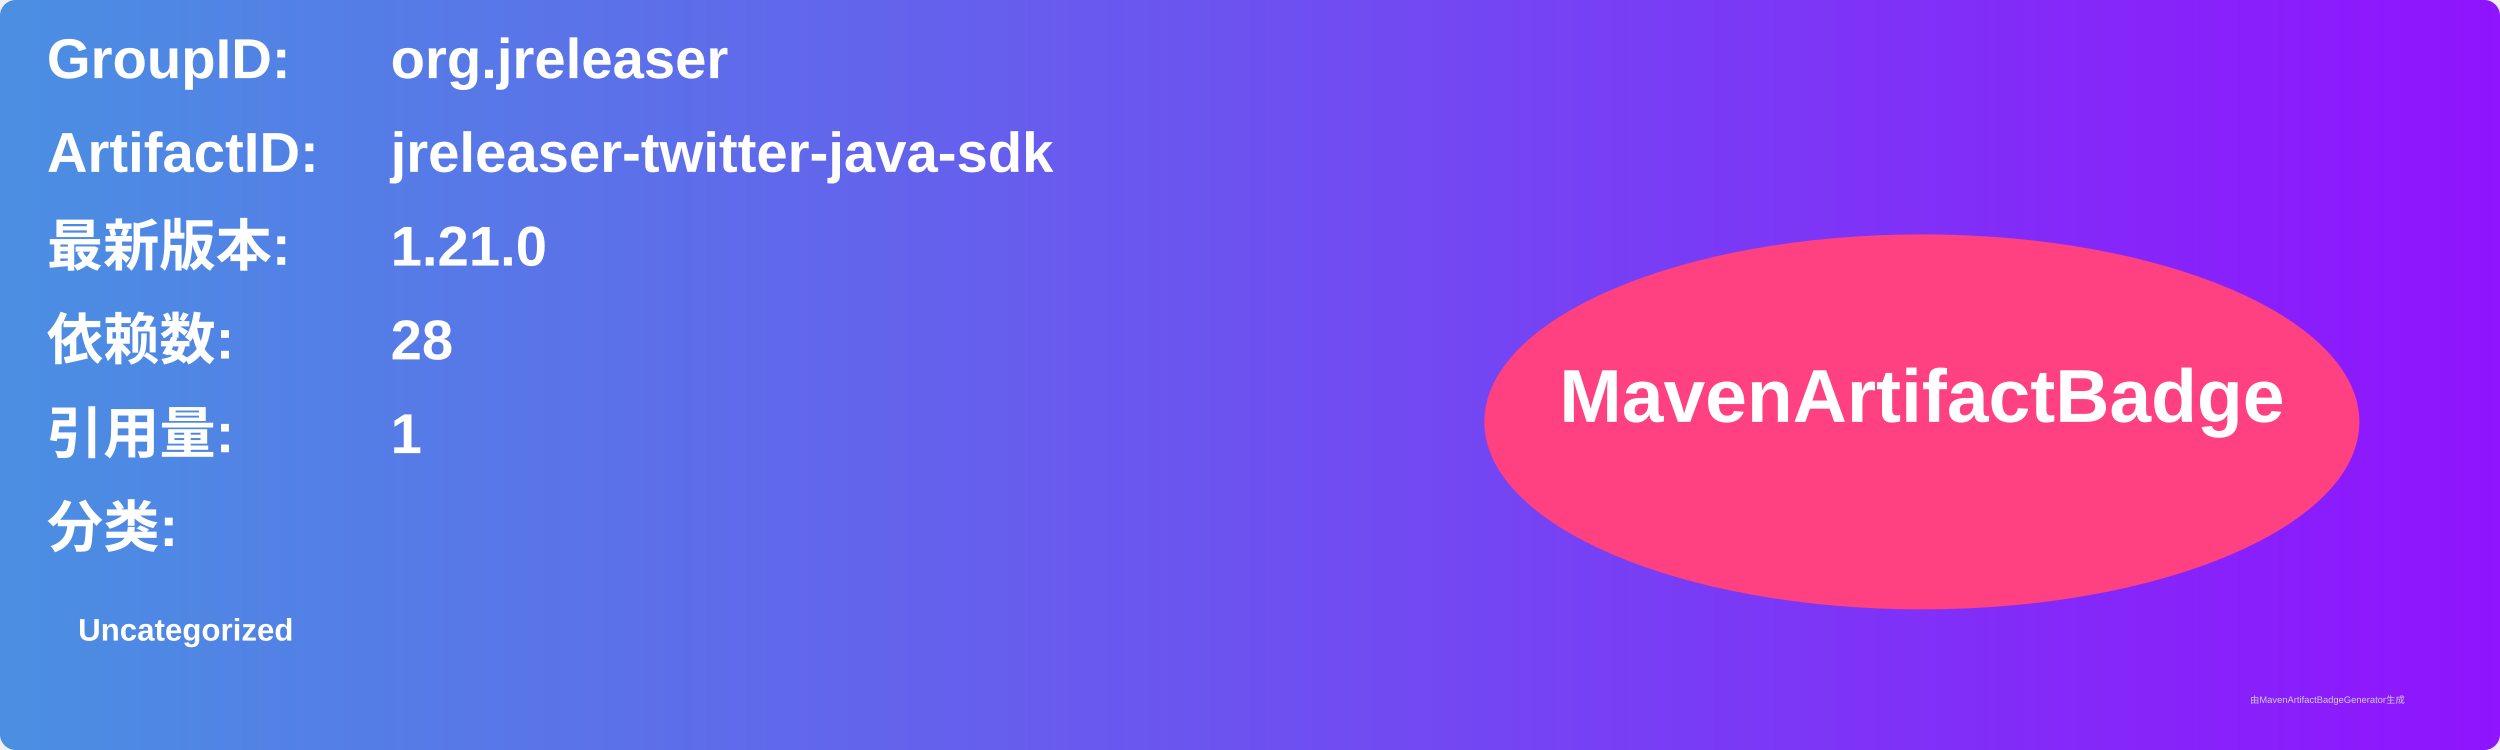
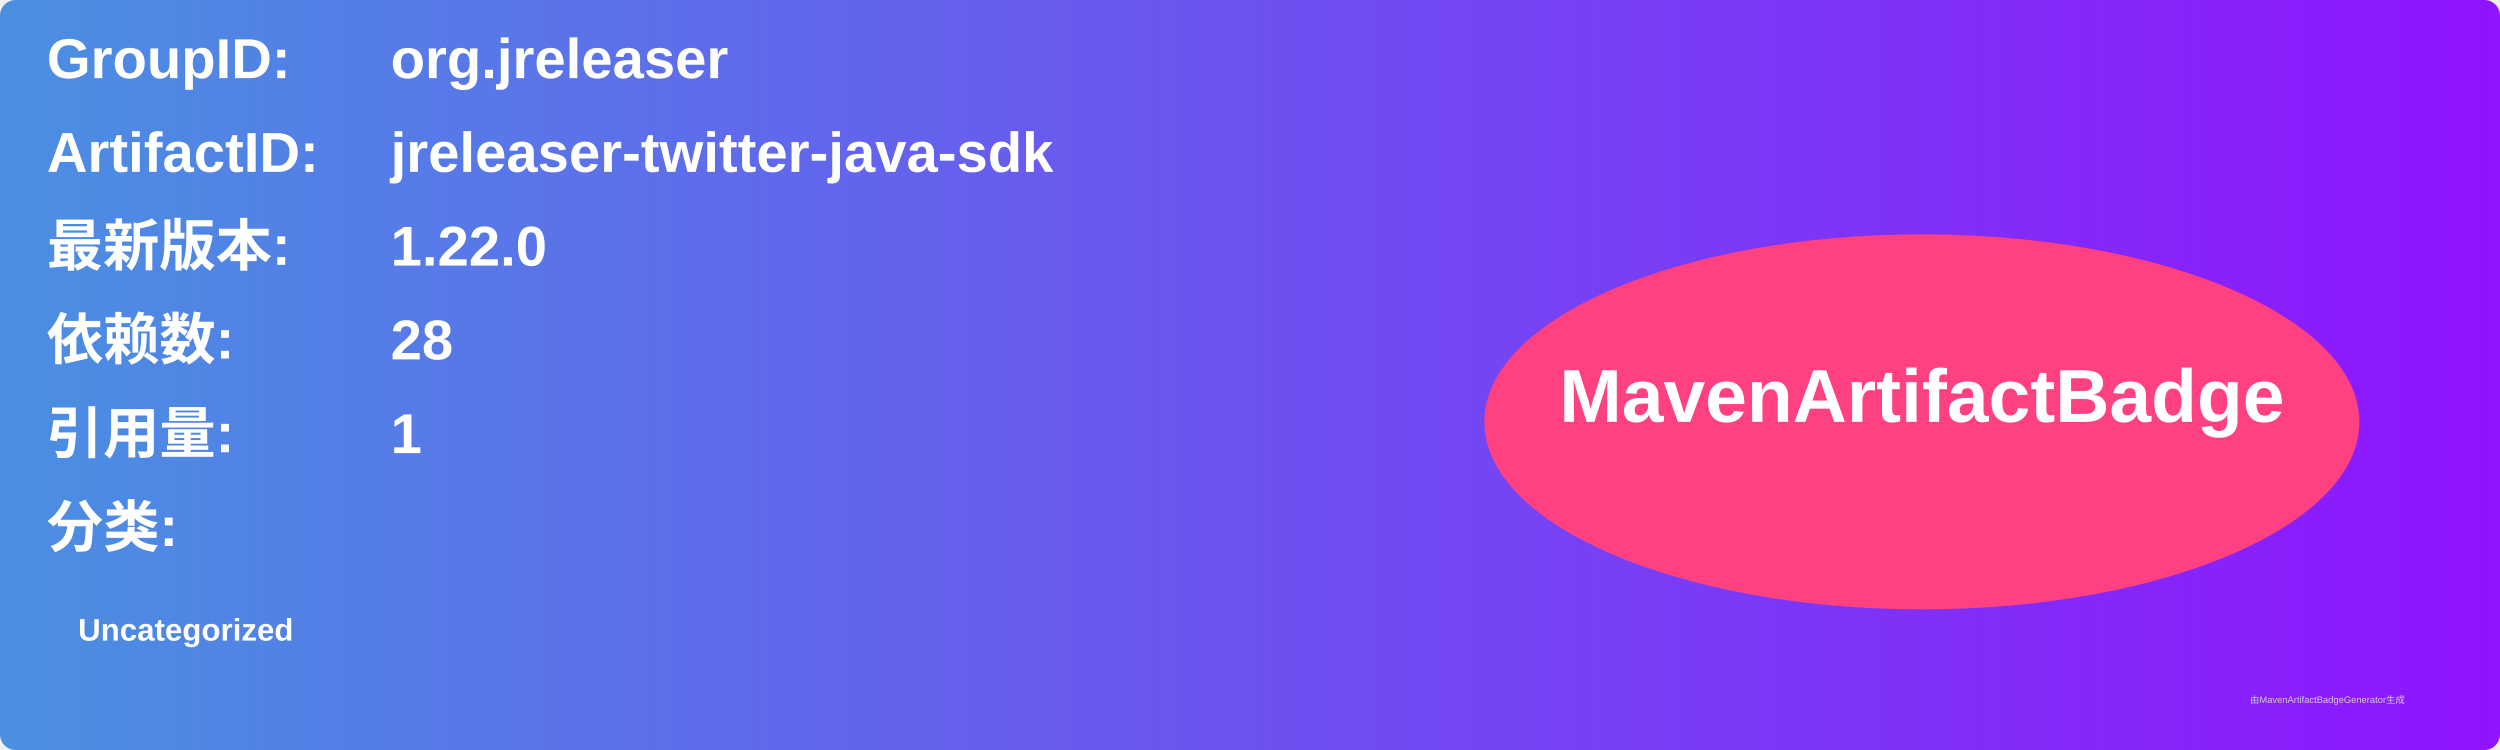
<svg xmlns="http://www.w3.org/2000/svg" width="800" height="240" viewBox="0 0 800 240">
  <linearGradient id="grad" x1="0%" y1="0%" x2="100%" y2="0%">
    <stop offset="0%" stop-color="#4a90e2" />
    <stop offset="100%" stop-color="#9013fe" />
  </linearGradient>
  <rect width="100%" height="100%" rx="5" ry="5" fill="url(#grad)" />
  <g transform="translate(15, 15)">
    <text x="0" y="10" font-family="Arial" font-size="18" fill="white" font-weight="bold" width="260">GroupID:</text>
    <text x="110" y="10" font-family="Arial" font-size="18" fill="white" font-weight="bold" width="460">org.jreleaser</text>
    <text x="0" y="40" font-family="Arial" font-size="18" fill="white" font-weight="bold" width="260">ArtifactID:</text>
    <text x="110" y="40" font-family="Arial" font-size="18" fill="white" font-weight="bold" width="460">jreleaser-twitter-java-sdk</text>
    <text x="0" y="70" font-family="Arial" font-size="18" fill="white" font-weight="bold">最新版本:</text>
    <text x="110" y="70" font-family="Arial" font-size="18" fill="white" font-weight="bold">
-       <tspan font-weight="bold">1.21.0</tspan>
+       <tspan font-weight="bold">1.22.0</tspan>
    </text>
    <text x="0" y="100" font-family="Arial" font-size="18" fill="white" font-weight="bold">依赖数: </text>
    <text x="110" y="100" font-family="Arial" font-size="18" fill="white">
      <tspan font-weight="bold">28</tspan>
    </text>
    <text x="0" y="130" font-family="Arial" font-size="18" fill="white" font-weight="bold">引用量: </text>
    <text x="110" y="130" font-family="Arial" font-size="18" fill="white">
      <tspan font-weight="bold">1</tspan>
    </text>
    <text x="0" y="160" font-family="Arial" font-size="18" fill="white" font-weight="bold">分类:</text>
    <text x="10" y="190" font-family="Arial" font-size="10" fill="white">
      <tspan font-weight="bold">Uncategorized</tspan>
    </text>
    <ellipse cx="600" cy="120" rx="140" ry="60" fill="#ff4081" />
    <text x="600" y="120" text-anchor="middle" font-family="Arial" font-size="24" fill="white" font-weight="bold">MavenArtifactBadge</text>
  </g>
  <text x="720" y="225" font-family="Arial" font-size="3" fill="#d0d0d0">由MavenArtifactBadgeGenerator生成</text>
</svg>
